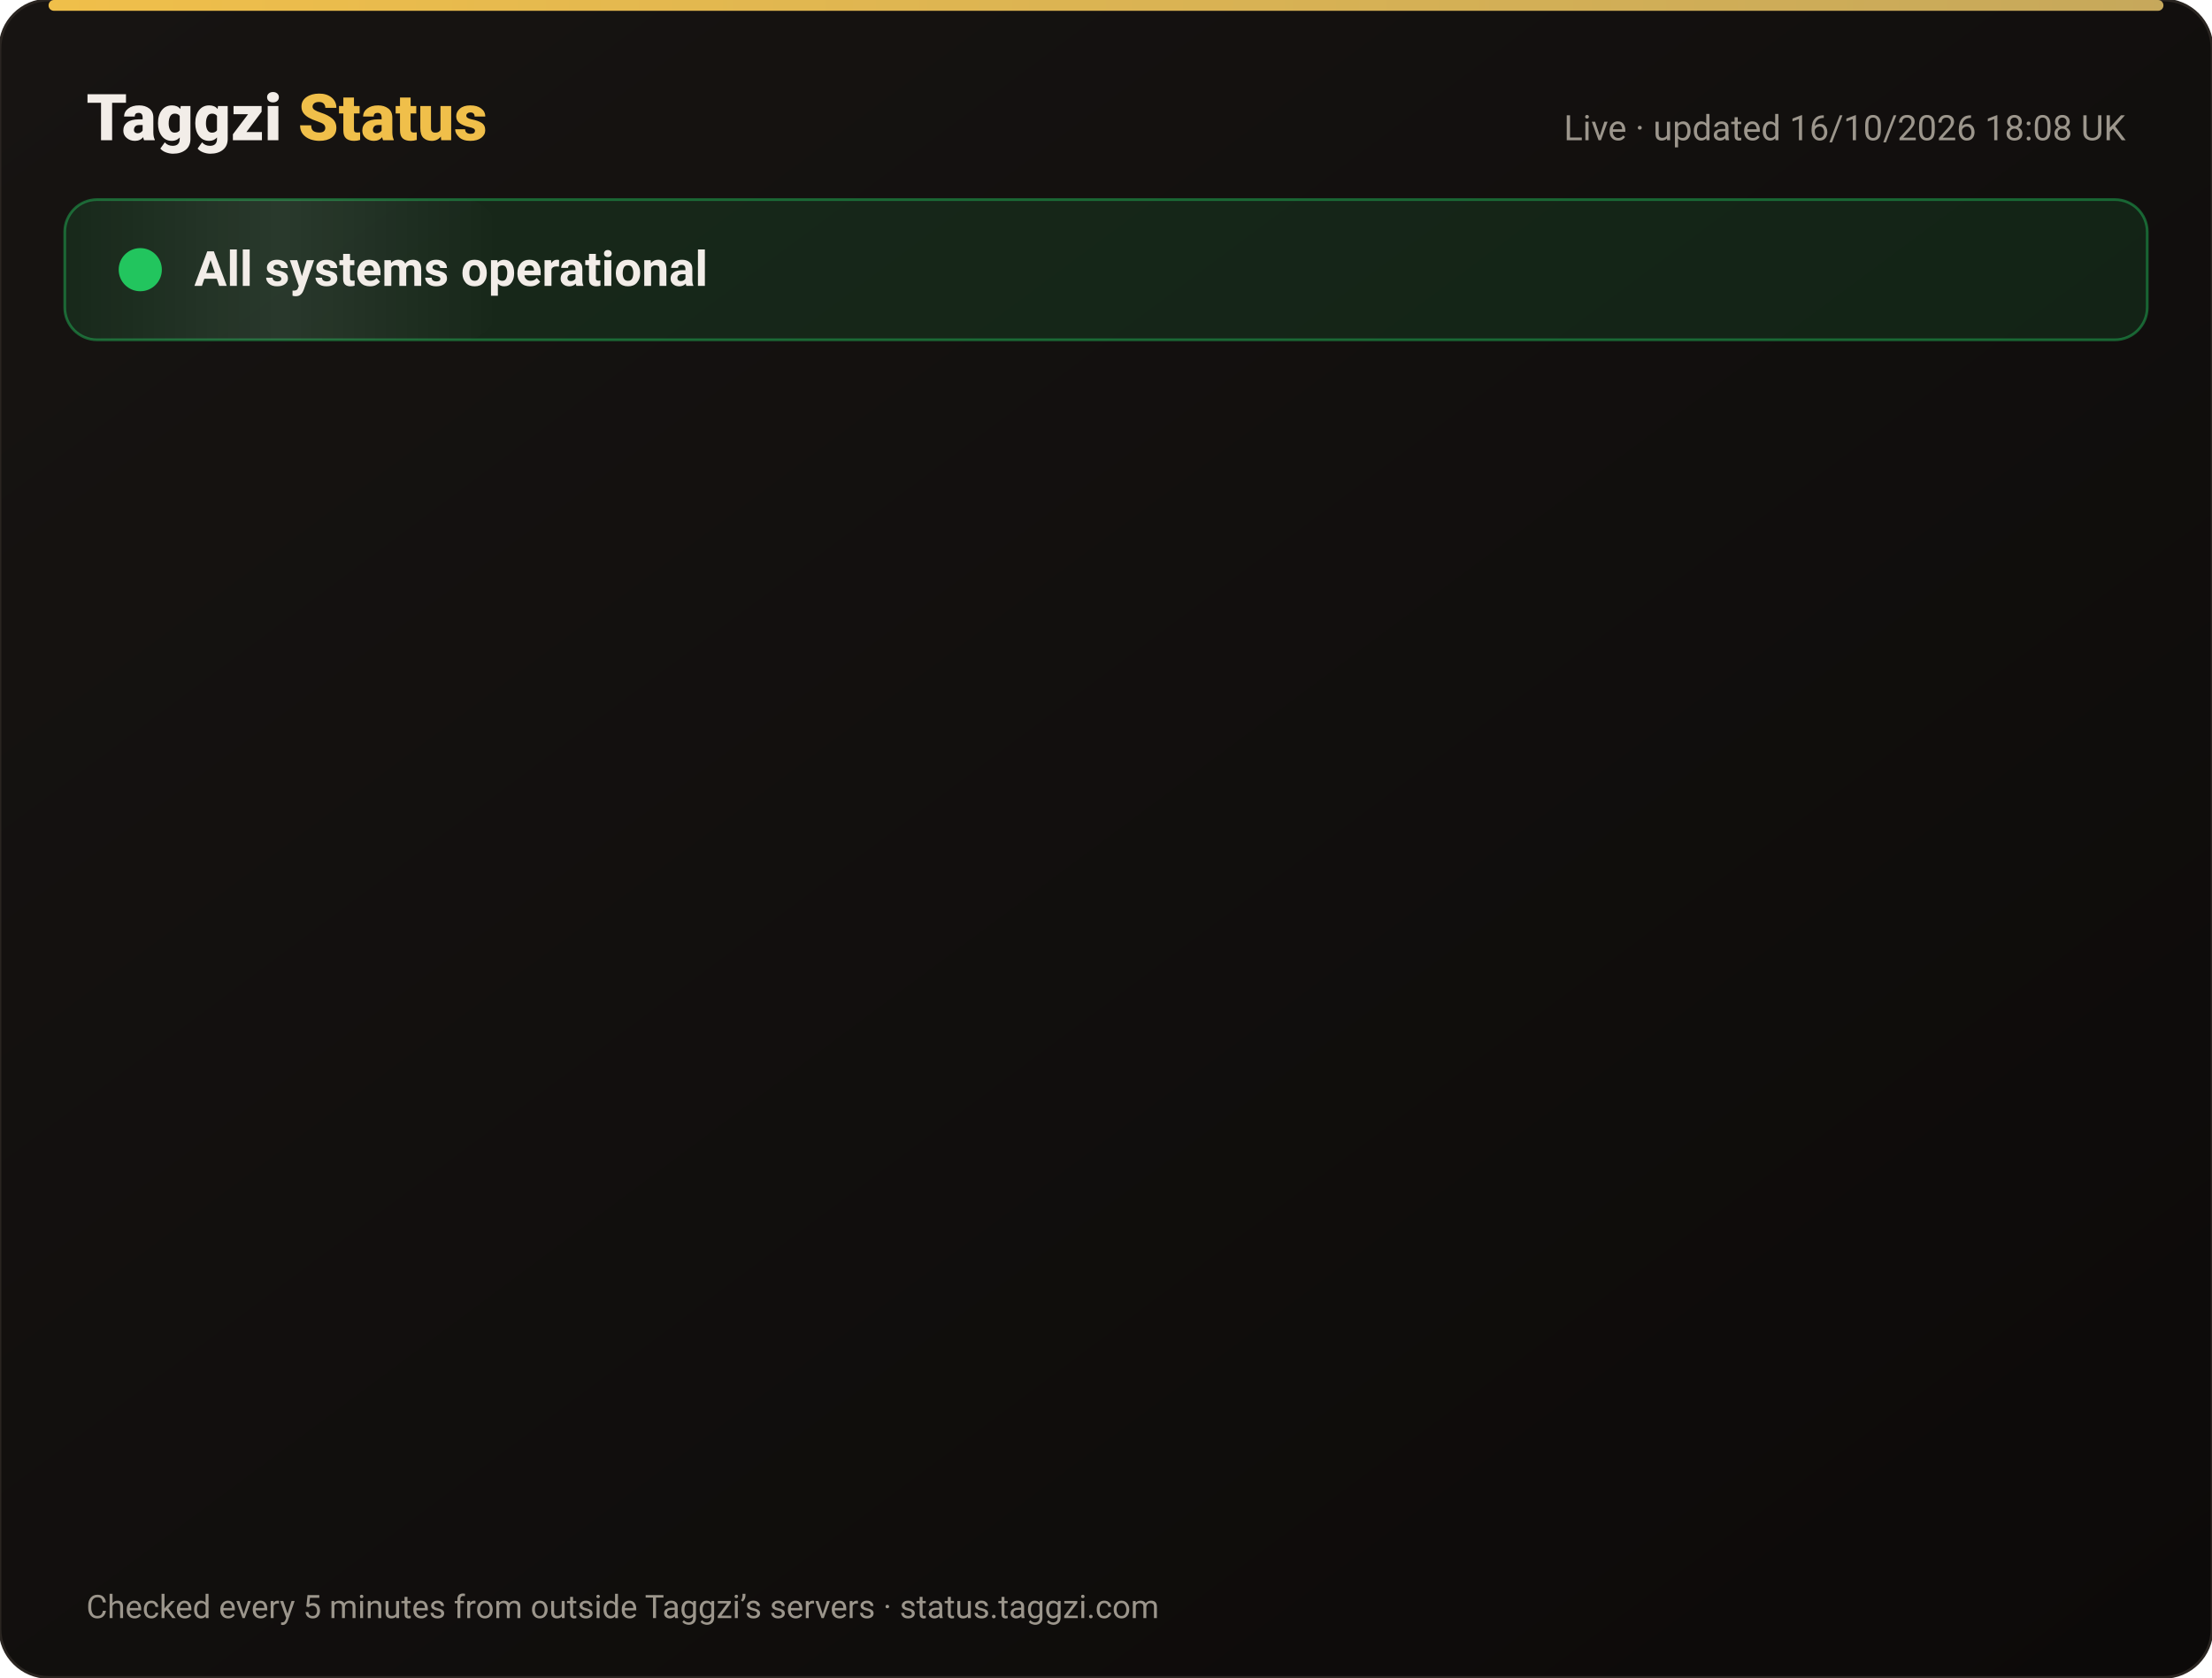
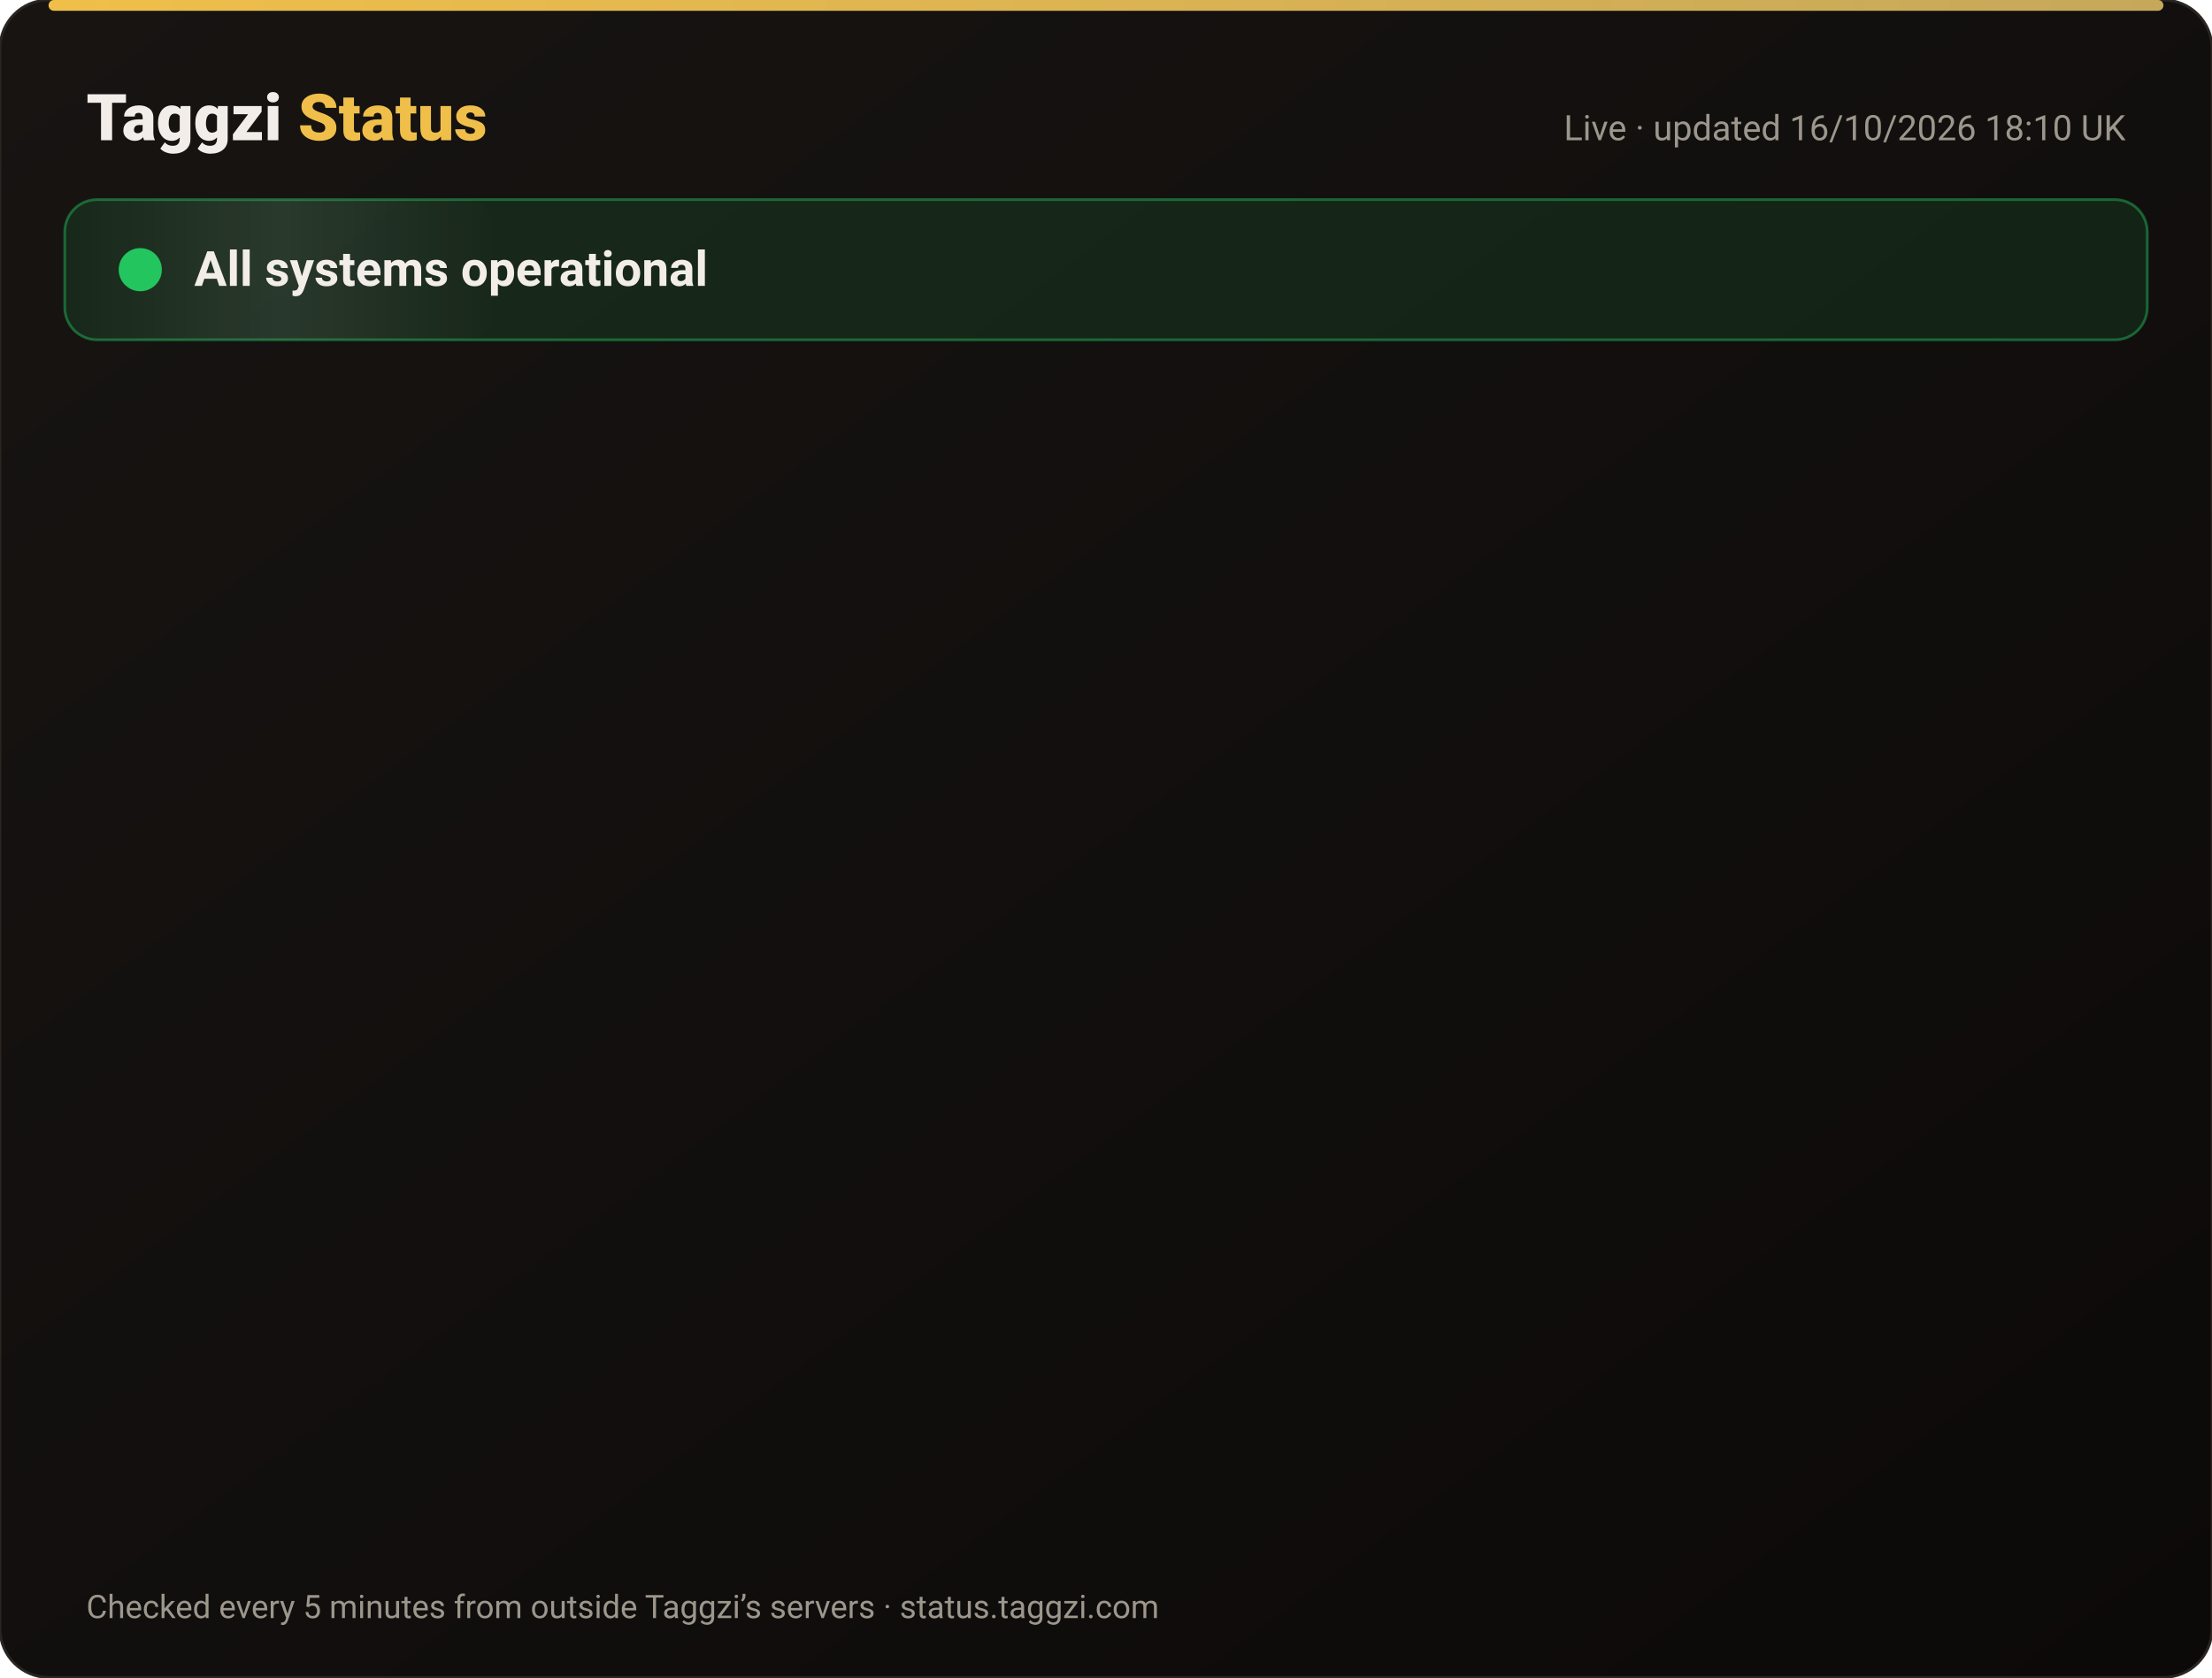
<svg xmlns="http://www.w3.org/2000/svg" width="820" height="622" viewBox="0 0 820 622" font-family="-apple-system,Segoe UI,Roboto,Helvetica,Arial,sans-serif">
  <defs>
    <linearGradient id="bg" x1="0" y1="0" x2="1" y2="1">
      <stop offset="0" stop-color="#171412" />
      <stop offset="1" stop-color="#0C0A09" />
    </linearGradient>
    <linearGradient id="gold" x1="0" x2="1">
      <stop offset="0" stop-color="#F0BF4A" />
      <stop offset="1" stop-color="#c6a85b" />
    </linearGradient>
    <linearGradient id="shine" x1="0" x2="1">
      <stop offset="0" stop-color="#fff" stop-opacity="0" />
      <stop offset=".5" stop-color="#fff" stop-opacity=".08" />
      <stop offset="1" stop-color="#fff" stop-opacity="0" />
    </linearGradient>
  </defs>
  <rect width="820" height="622" rx="18" fill="url(#bg)" stroke="#2a2521" />
  <rect x="18" y="0" width="784" height="4" rx="2" fill="url(#gold)" />
  <text x="32" y="52" font-size="24" font-weight="800" fill="#F2EDE8">Taggzi <tspan fill="#F0BF4A">Status</tspan>
  </text>
-   <text x="788" y="52" font-size="13" fill="#9C968C" text-anchor="end">Live · updated 16/10/2026 18:08 UK</text>
+   <text x="788" y="52" font-size="13" fill="#9C968C" text-anchor="end">Live · updated 16/10/2026 18:10 UK</text>
  <rect x="24" y="74" width="772" height="52" rx="12" fill="#22c55e" fill-opacity=".12" stroke="#22c55e" stroke-opacity=".45" />
  <rect x="24" y="74" width="160" height="52" rx="12" fill="url(#shine)">
    <animate attributeName="x" from="-160" to="820" dur="4s" repeatCount="indefinite" />
  </rect>
  <circle cx="52" cy="100" r="7" fill="#22c55e" />
  <circle cx="52" cy="100" r="7" fill="none" stroke="#22c55e" stroke-width="2">
    <animate attributeName="r" values="7;15;7" dur="2s" repeatCount="indefinite" />
    <animate attributeName="opacity" values=".9;0;.9" dur="2s" repeatCount="indefinite" />
  </circle>
  <text x="72" y="106" font-size="18" font-weight="700" fill="#F2EDE8">All systems operational</text>
  <g opacity="0">
    <animate attributeName="opacity" from="0" to="1" begin="0.00s" dur=".6s" fill="freeze" />
    <line x1="32" y1="188" x2="788" y2="188" stroke="#2a2521" />
    <circle cx="44" cy="166" r="6" fill="#22c55e">
      <animate attributeName="opacity" values="1;.45;1" dur="2.4s" begin="0.00s" repeatCount="indefinite" />
    </circle>
    <text x="62" y="171" font-size="15" font-weight="650" fill="#F2EDE8">Website</text>
    <text x="630" y="171" font-size="13" fill="#9C968C" text-anchor="end">100.00% uptime</text>
    <rect x="648" y="154" width="140" height="24" rx="12" fill="#22c55e" fill-opacity=".14" stroke="#22c55e" stroke-opacity=".5" />
    <text x="718" y="171" font-size="12" font-weight="700" fill="#22c55e" text-anchor="middle">Operational</text>
  </g>
  <g opacity="0">
    <animate attributeName="opacity" from="0" to="1" begin="0.15s" dur=".6s" fill="freeze" />
    <line x1="32" y1="234" x2="788" y2="234" stroke="#2a2521" />
    <circle cx="44" cy="212" r="6" fill="#22c55e">
      <animate attributeName="opacity" values="1;.45;1" dur="2.4s" begin="0.15s" repeatCount="indefinite" />
    </circle>
    <text x="62" y="217" font-size="15" font-weight="650" fill="#F2EDE8">Tag scans</text>
    <text x="630" y="217" font-size="13" fill="#9C968C" text-anchor="end">100.00% uptime</text>
    <rect x="648" y="200" width="140" height="24" rx="12" fill="#22c55e" fill-opacity=".14" stroke="#22c55e" stroke-opacity=".5" />
    <text x="718" y="217" font-size="12" font-weight="700" fill="#22c55e" text-anchor="middle">Operational</text>
  </g>
  <g opacity="0">
    <animate attributeName="opacity" from="0" to="1" begin="0.30s" dur=".6s" fill="freeze" />
    <line x1="32" y1="280" x2="788" y2="280" stroke="#2a2521" />
    <circle cx="44" cy="258" r="6" fill="#22c55e">
      <animate attributeName="opacity" values="1;.45;1" dur="2.4s" begin="0.30s" repeatCount="indefinite" />
    </circle>
    <text x="62" y="263" font-size="15" font-weight="650" fill="#F2EDE8">Manual tag lookup</text>
    <text x="630" y="263" font-size="13" fill="#9C968C" text-anchor="end">100.00% uptime</text>
    <rect x="648" y="246" width="140" height="24" rx="12" fill="#22c55e" fill-opacity=".14" stroke="#22c55e" stroke-opacity=".5" />
    <text x="718" y="263" font-size="12" font-weight="700" fill="#22c55e" text-anchor="middle">Operational</text>
  </g>
  <g opacity="0">
    <animate attributeName="opacity" from="0" to="1" begin="0.45s" dur=".6s" fill="freeze" />
    <line x1="32" y1="326" x2="788" y2="326" stroke="#2a2521" />
    <circle cx="44" cy="304" r="6" fill="#22c55e">
      <animate attributeName="opacity" values="1;.45;1" dur="2.4s" begin="0.45s" repeatCount="indefinite" />
    </circle>
    <text x="62" y="309" font-size="15" font-weight="650" fill="#F2EDE8">App &amp; login</text>
    <text x="630" y="309" font-size="13" fill="#9C968C" text-anchor="end">100.00% uptime</text>
    <rect x="648" y="292" width="140" height="24" rx="12" fill="#22c55e" fill-opacity=".14" stroke="#22c55e" stroke-opacity=".5" />
    <text x="718" y="309" font-size="12" font-weight="700" fill="#22c55e" text-anchor="middle">Operational</text>
  </g>
  <g opacity="0">
    <animate attributeName="opacity" from="0" to="1" begin="0.60s" dur=".6s" fill="freeze" />
    <line x1="32" y1="372" x2="788" y2="372" stroke="#2a2521" />
    <circle cx="44" cy="350" r="6" fill="#22c55e">
      <animate attributeName="opacity" values="1;.45;1" dur="2.4s" begin="0.60s" repeatCount="indefinite" />
    </circle>
    <text x="62" y="355" font-size="15" font-weight="650" fill="#F2EDE8">Community alerts</text>
    <text x="630" y="355" font-size="13" fill="#9C968C" text-anchor="end">100.00% uptime</text>
    <rect x="648" y="338" width="140" height="24" rx="12" fill="#22c55e" fill-opacity=".14" stroke="#22c55e" stroke-opacity=".5" />
    <text x="718" y="355" font-size="12" font-weight="700" fill="#22c55e" text-anchor="middle">Operational</text>
  </g>
  <g opacity="0">
    <animate attributeName="opacity" from="0" to="1" begin="0.75s" dur=".6s" fill="freeze" />
    <line x1="32" y1="418" x2="788" y2="418" stroke="#2a2521" />
    <circle cx="44" cy="396" r="6" fill="#22c55e">
      <animate attributeName="opacity" values="1;.45;1" dur="2.4s" begin="0.75s" repeatCount="indefinite" />
    </circle>
    <text x="62" y="401" font-size="15" font-weight="650" fill="#F2EDE8">Private calling</text>
    <text x="630" y="401" font-size="13" fill="#9C968C" text-anchor="end">100.00% uptime</text>
    <rect x="648" y="384" width="140" height="24" rx="12" fill="#22c55e" fill-opacity=".14" stroke="#22c55e" stroke-opacity=".5" />
    <text x="718" y="401" font-size="12" font-weight="700" fill="#22c55e" text-anchor="middle">Operational</text>
  </g>
  <g opacity="0">
    <animate attributeName="opacity" from="0" to="1" begin="0.90s" dur=".6s" fill="freeze" />
    <line x1="32" y1="464" x2="788" y2="464" stroke="#2a2521" />
    <circle cx="44" cy="442" r="6" fill="#22c55e">
      <animate attributeName="opacity" values="1;.45;1" dur="2.4s" begin="0.90s" repeatCount="indefinite" />
    </circle>
    <text x="62" y="447" font-size="15" font-weight="650" fill="#F2EDE8">Payments</text>
    <text x="630" y="447" font-size="13" fill="#9C968C" text-anchor="end">99.98% uptime</text>
    <rect x="648" y="430" width="140" height="24" rx="12" fill="#22c55e" fill-opacity=".14" stroke="#22c55e" stroke-opacity=".5" />
    <text x="718" y="447" font-size="12" font-weight="700" fill="#22c55e" text-anchor="middle">Operational</text>
  </g>
  <g opacity="0">
    <animate attributeName="opacity" from="0" to="1" begin="1.05s" dur=".6s" fill="freeze" />
    <line x1="32" y1="510" x2="788" y2="510" stroke="#2a2521" />
    <circle cx="44" cy="488" r="6" fill="#22c55e">
      <animate attributeName="opacity" values="1;.45;1" dur="2.4s" begin="1.05s" repeatCount="indefinite" />
    </circle>
    <text x="62" y="493" font-size="15" font-weight="650" fill="#F2EDE8">Email &amp; support</text>
    <text x="630" y="493" font-size="13" fill="#9C968C" text-anchor="end">100.00% uptime</text>
    <rect x="648" y="476" width="140" height="24" rx="12" fill="#22c55e" fill-opacity=".14" stroke="#22c55e" stroke-opacity=".5" />
    <text x="718" y="493" font-size="12" font-weight="700" fill="#22c55e" text-anchor="middle">Operational</text>
  </g>
  <g opacity="0">
    <animate attributeName="opacity" from="0" to="1" begin="1.20s" dur=".6s" fill="freeze" />
    <line x1="32" y1="556" x2="788" y2="556" stroke="#2a2521" />
    <circle cx="44" cy="534" r="6" fill="#22c55e">
      <animate attributeName="opacity" values="1;.45;1" dur="2.4s" begin="1.20s" repeatCount="indefinite" />
    </circle>
    <text x="62" y="539" font-size="15" font-weight="650" fill="#F2EDE8">Secure connection (SSL)</text>
    <text x="630" y="539" font-size="13" fill="#9C968C" text-anchor="end">100.00% uptime</text>
    <rect x="648" y="522" width="140" height="24" rx="12" fill="#22c55e" fill-opacity=".14" stroke="#22c55e" stroke-opacity=".5" />
    <text x="718" y="539" font-size="12" font-weight="700" fill="#22c55e" text-anchor="middle">Operational</text>
  </g>
  <text x="32" y="600" font-size="12" fill="#9C968C">Checked every 5 minutes from outside Taggzi’s servers · status.taggzi.com</text>
</svg>
